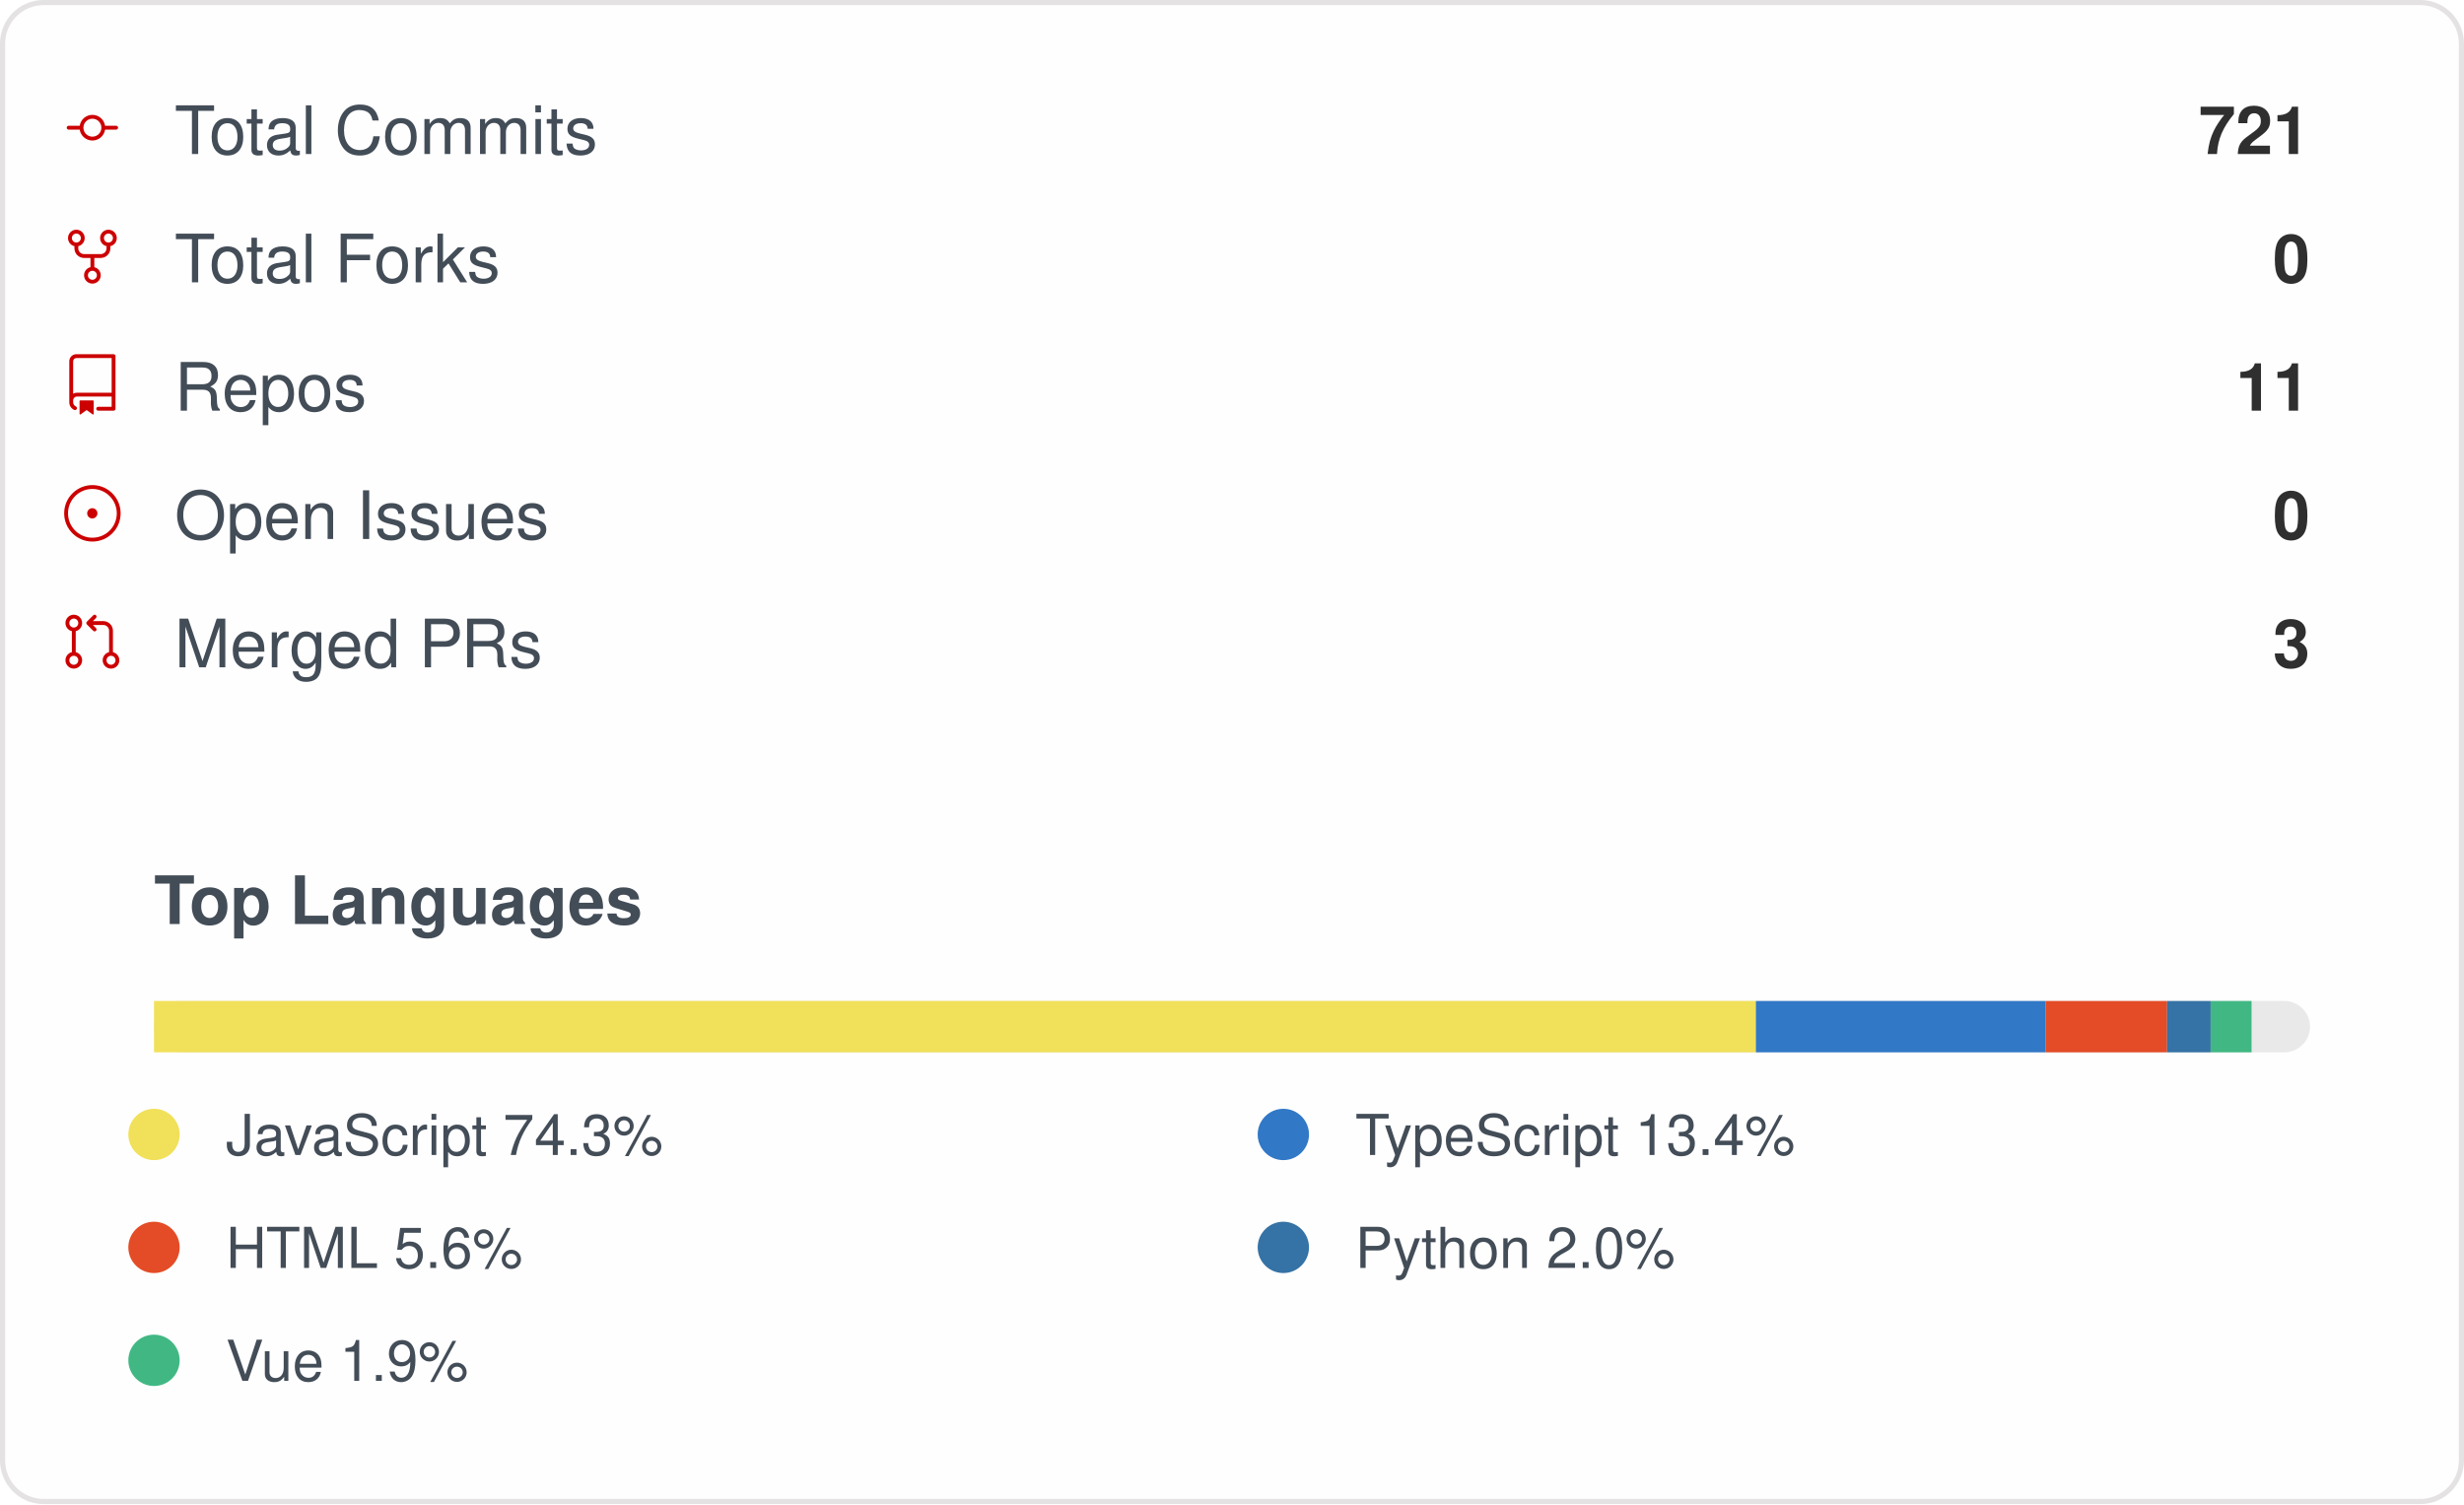
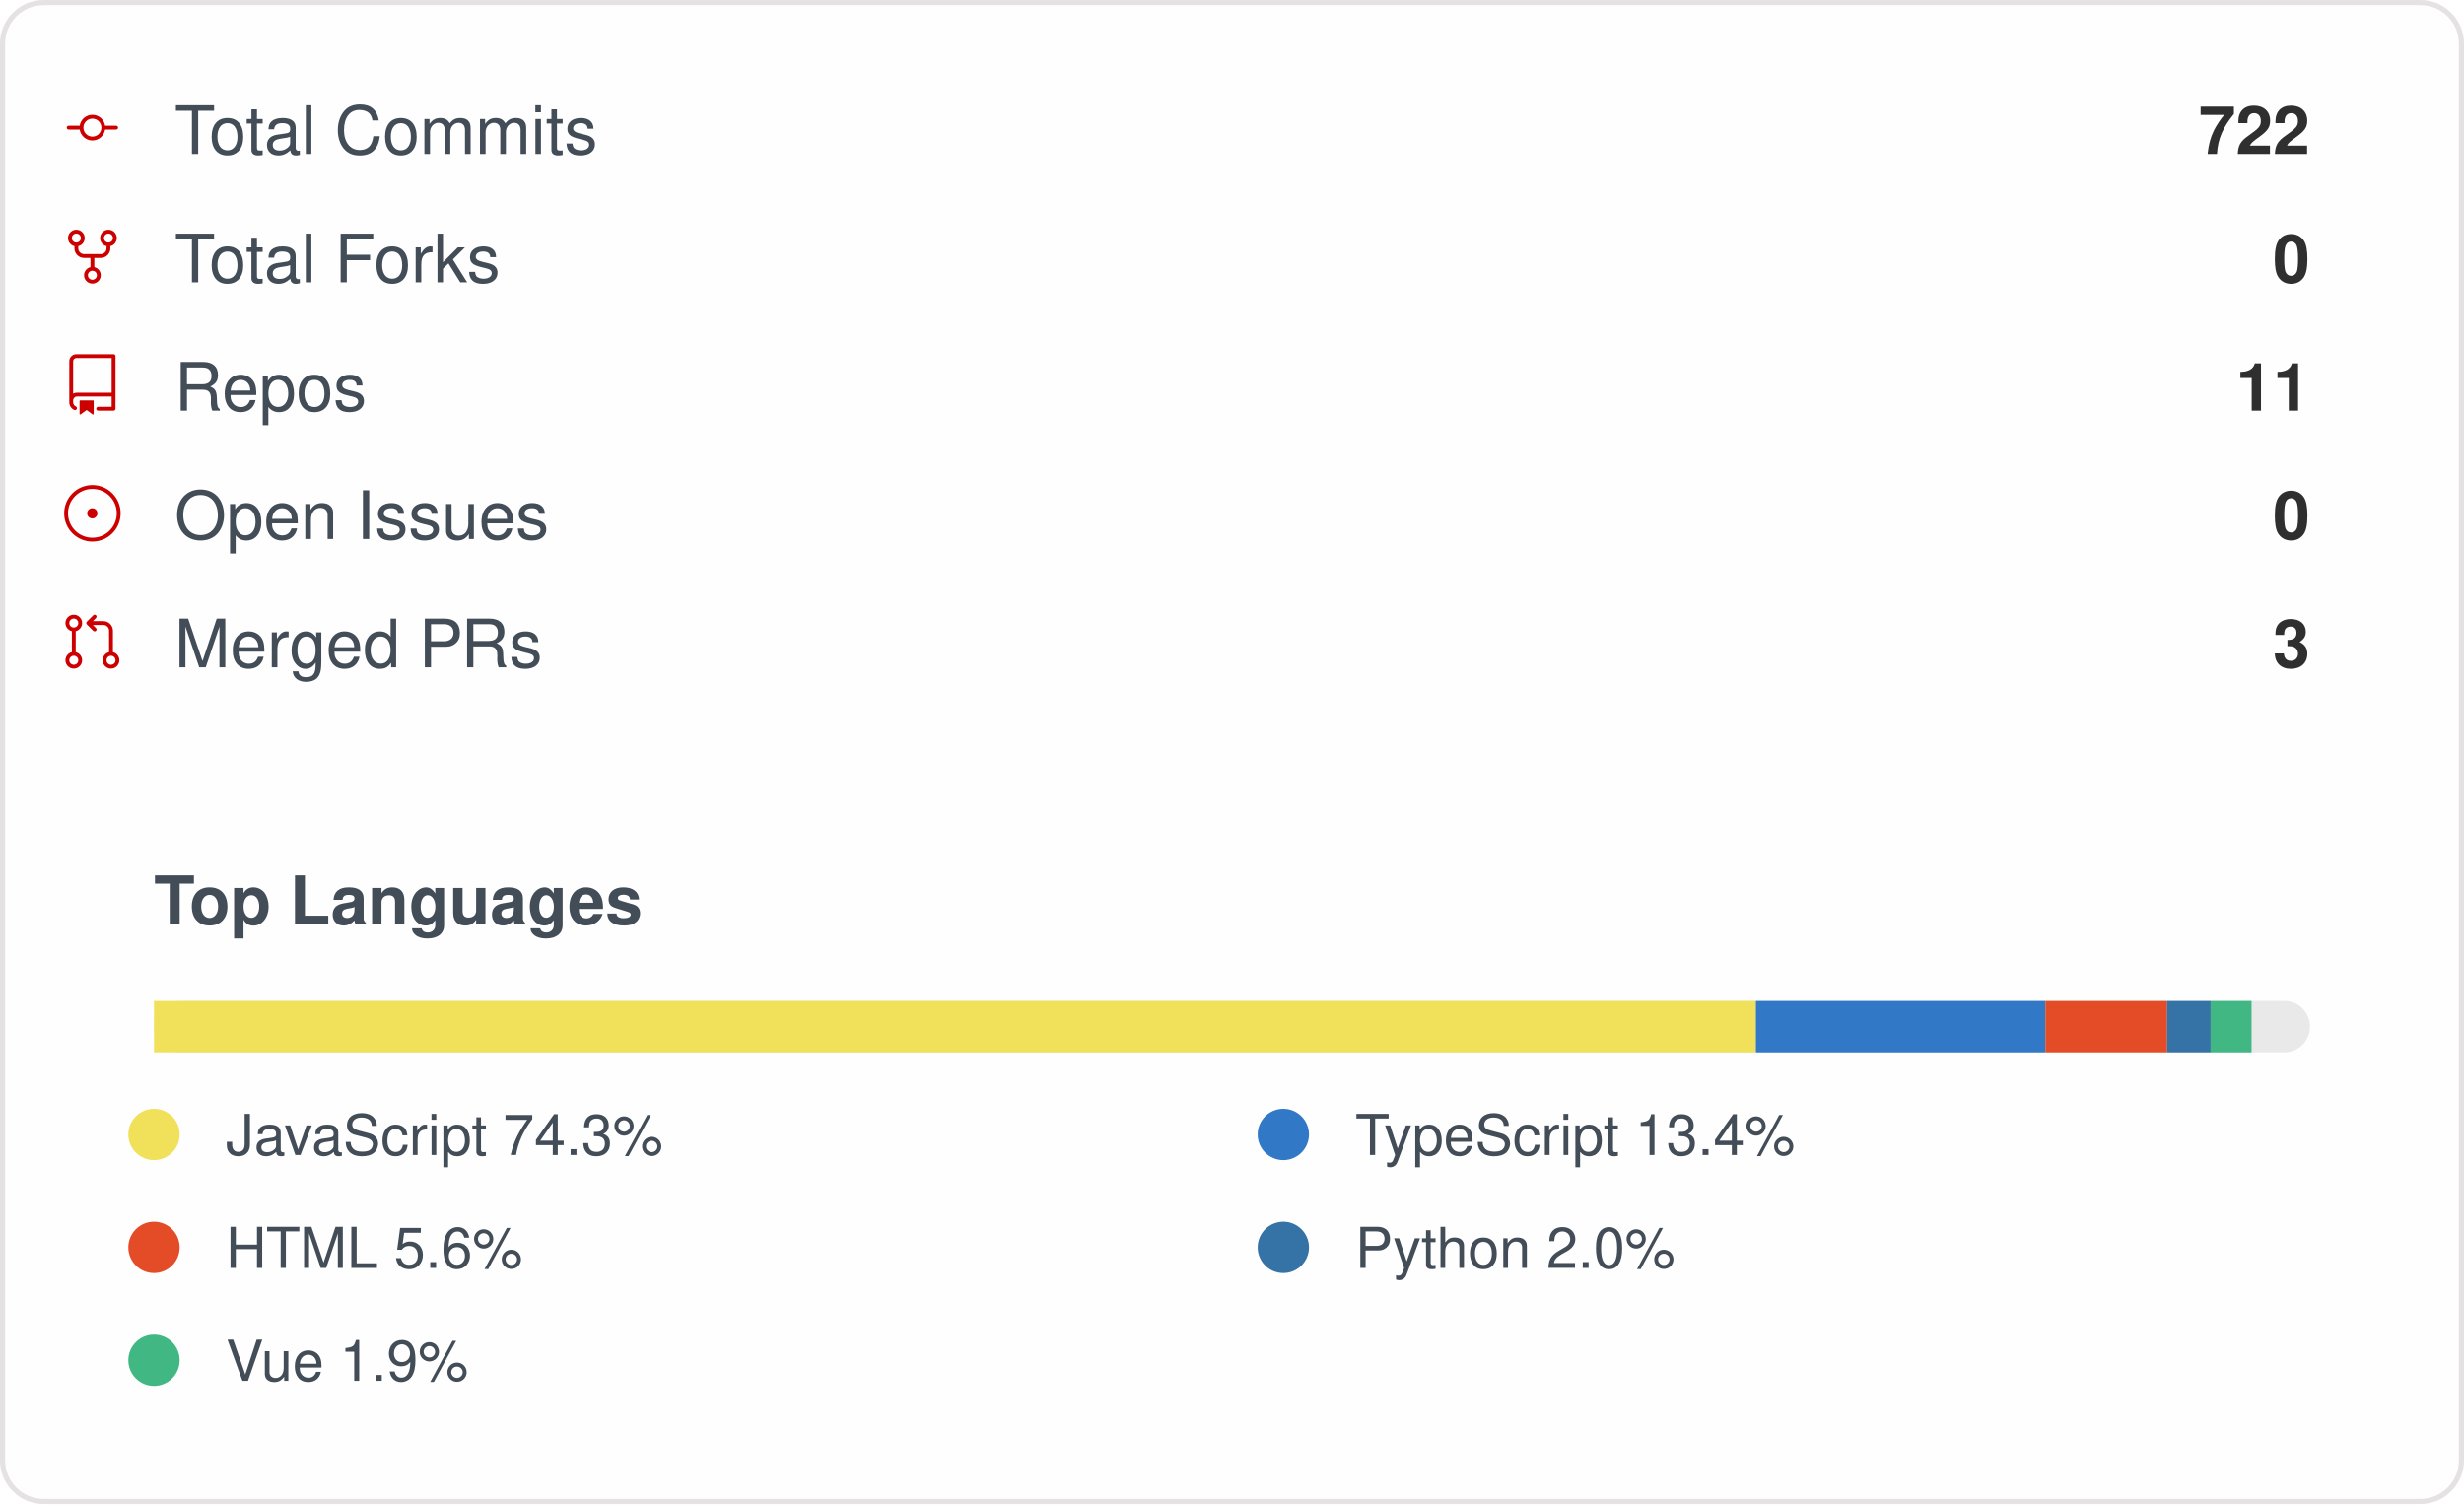
<svg xmlns="http://www.w3.org/2000/svg" width="480" height="293" viewBox="0 0 480 293" role="img" aria-label="IMMC-dev organization GitHub stats">
  <style>
    .card { font-family: -apple-system, Segoe UI, Helvetica, Arial, sans-serif; }
    .stat-label { font-size: 13px; fill: #434d58; }
    .stat-value { font-size: 13px; font-weight: 600; fill: #2f2f2f; }
    .lang-label { font-size: 11px; fill: #434d58; }
  </style>
  <rect x="0.5" y="0.5" rx="8" width="479" height="292" fill="#fffefe" stroke="#e4e2e2" />
  <g class="card">
    <g>
      <g transform="translate(12, 19)">
        <g transform="scale(0.5)">
          <path fill="#cc0000" d="M16.944 11h4.306a.75.75 0 0 1 0 1.5h-4.306a5.001 5.001 0 0 1-9.888 0H2.75a.75.75 0 0 1 0-1.5h4.306a5.001 5.001 0 0 1 9.888 0Zm-1.444.75a3.5 3.5 0 1 0-7 0 3.5 3.5 0 0 0 7 0Z" />
        </g>
      </g>
      <text x="34" y="30" class="stat-label">Total Commits</text>
-       <text x="450" y="30" text-anchor="end" class="stat-value">721</text>
+       <text x="450" y="30" text-anchor="end" class="stat-value">722</text>
    </g>
    <g>
      <g transform="translate(12, 44)">
        <g transform="scale(0.5)">
          <path fill="#cc0000" d="M8.75 19.25a3.25 3.25 0 1 1 6.5 0 3.25 3.25 0 0 1-6.5 0ZM15 4.75a3.25 3.25 0 1 1 6.5 0 3.25 3.25 0 0 1-6.5 0Zm-12.5 0a3.25 3.25 0 1 1 6.5 0 3.25 3.25 0 0 1-6.5 0ZM5.75 6.5a1.75 1.75 0 1 0-.001-3.501A1.75 1.75 0 0 0 5.75 6.5ZM12 21a1.75 1.75 0 1 0-.001-3.501A1.75 1.75 0 0 0 12 21Zm6.25-14.5a1.75 1.75 0 1 0-.001-3.501A1.75 1.75 0 0 0 18.25 6.5Z" />
          <path fill="#cc0000" d="M6.5 7.75v1A2.25 2.25 0 0 0 8.75 11h6.5a2.25 2.25 0 0 0 2.25-2.25v-1H19v1a3.75 3.75 0 0 1-3.75 3.75h-6.5A3.75 3.75 0 0 1 5 8.75v-1Z" />
          <path fill="#cc0000" d="M11.25 16.25v-5h1.5v5h-1.5Z" />
        </g>
      </g>
      <text x="34" y="55" class="stat-label">Total Forks</text>
      <text x="450" y="55" text-anchor="end" class="stat-value">0</text>
    </g>
    <g>
      <g transform="translate(12, 69)">
        <g transform="scale(0.5)">
          <path fill="#cc0000" d="M3 2.75A2.75 2.75 0 0 1 5.75 0h14.5a.75.75 0 0 1 .75.75v20.5a.75.75 0 0 1-.75.75h-6a.75.75 0 0 1 0-1.5h5.25v-4H6A1.5 1.5 0 0 0 4.5 18v.75c0 .716.43 1.334 1.05 1.605a.75.75 0 0 1-.6 1.374A3.251 3.251 0 0 1 3 18.75ZM19.5 1.5H5.75c-.69 0-1.25.56-1.25 1.25v12.651A2.989 2.989 0 0 1 6 15h13.5Z" />
          <path fill="#cc0000" d="M7 18.25a.25.25 0 0 1 .25-.25h5a.25.25 0 0 1 .25.25v5.01a.25.25 0 0 1-.397.201l-2.206-1.604a.25.25 0 0 0-.294 0L7.397 23.46a.25.25 0 0 1-.397-.2v-5.01Z" />
        </g>
      </g>
      <text x="34" y="80" class="stat-label">Repos</text>
      <text x="450" y="80" text-anchor="end" class="stat-value">11</text>
    </g>
    <g>
      <g transform="translate(12, 94)">
        <g transform="scale(0.5)">
          <path fill="#cc0000" d="M12 1c6.075 0 11 4.925 11 11s-4.925 11-11 11S1 18.075 1 12 5.925 1 12 1ZM2.5 12a9.5 9.5 0 0 0 9.5 9.5 9.5 9.5 0 0 0 9.5-9.5A9.5 9.5 0 0 0 12 2.5 9.5 9.5 0 0 0 2.5 12Zm9.5 2a2 2 0 1 1-.001-3.999A2 2 0 0 1 12 14Z" />
        </g>
      </g>
      <text x="34" y="105" class="stat-label">Open Issues</text>
      <text x="450" y="105" text-anchor="end" class="stat-value">0</text>
    </g>
    <g>
      <g transform="translate(12, 119)">
        <g transform="scale(0.5)">
          <path fill="#cc0000" d="M16 19.25a3.25 3.25 0 1 1 6.5 0 3.25 3.25 0 0 1-6.5 0Zm-14.5 0a3.25 3.25 0 1 1 6.5 0 3.25 3.25 0 0 1-6.5 0Zm0-14.5a3.25 3.25 0 1 1 6.5 0 3.25 3.25 0 0 1-6.5 0ZM4.75 3a1.75 1.75 0 1 0 .001 3.501A1.75 1.75 0 0 0 4.75 3Zm0 14.5a1.75 1.75 0 1 0 .001 3.501A1.75 1.75 0 0 0 4.75 17.5Zm14.5 0a1.75 1.75 0 1 0 .001 3.501 1.75 1.75 0 0 0-.001-3.501Z" />
          <path fill="#cc0000" d="M13.405 1.72a.75.75 0 0 1 0 1.06L12.185 4h4.065A3.75 3.75 0 0 1 20 7.75v8.75a.75.75 0 0 1-1.5 0V7.75a2.25 2.25 0 0 0-2.25-2.25h-4.064l1.22 1.22a.75.75 0 0 1-1.061 1.06l-2.5-2.5a.75.75 0 0 1 0-1.06l2.5-2.5a.75.75 0 0 1 1.06 0ZM4.75 7.25A.75.75 0 0 1 5.5 8v8A.75.75 0 0 1 4 16V8a.75.75 0 0 1 .75-.75Z" />
        </g>
      </g>
      <text x="34" y="130" class="stat-label">Merged PRs</text>
      <text x="450" y="130" text-anchor="end" class="stat-value">3</text>
    </g>
    <text x="30" y="180" class="stat-label" style="font-weight:600">Top Languages</text>
    <rect x="30" y="195" width="420" height="10" rx="5" fill="#e9e9e9" />
    <rect x="30" y="195" width="312.06" height="10" fill="#f1e05a" />
    <rect x="342.056" y="195" width="56.40" height="10" fill="#3178c6" />
    <rect x="398.46" y="195" width="23.70" height="10" fill="#e34c26" />
    <rect x="422.162" y="195" width="8.48" height="10" fill="#3572A5" />
    <rect x="430.644" y="195" width="7.97" height="10" fill="#41b883" />
    <g>
      <circle cx="30" cy="221" r="5" fill="#f1e05a" />
      <text x="44" y="225" class="lang-label">JavaScript 74.3%</text>
    </g>
    <g>
      <circle cx="250" cy="221" r="5" fill="#3178c6" />
      <text x="264" y="225" class="lang-label">TypeScript 13.4%</text>
    </g>
    <g>
      <circle cx="30" cy="243" r="5" fill="#e34c26" />
      <text x="44" y="247" class="lang-label">HTML 5.6%</text>
    </g>
    <g>
      <circle cx="250" cy="243" r="5" fill="#3572A5" />
      <text x="264" y="247" class="lang-label">Python 2.0%</text>
    </g>
    <g>
      <circle cx="30" cy="265" r="5" fill="#41b883" />
      <text x="44" y="269" class="lang-label">Vue 1.9%</text>
    </g>
  </g>
</svg>
